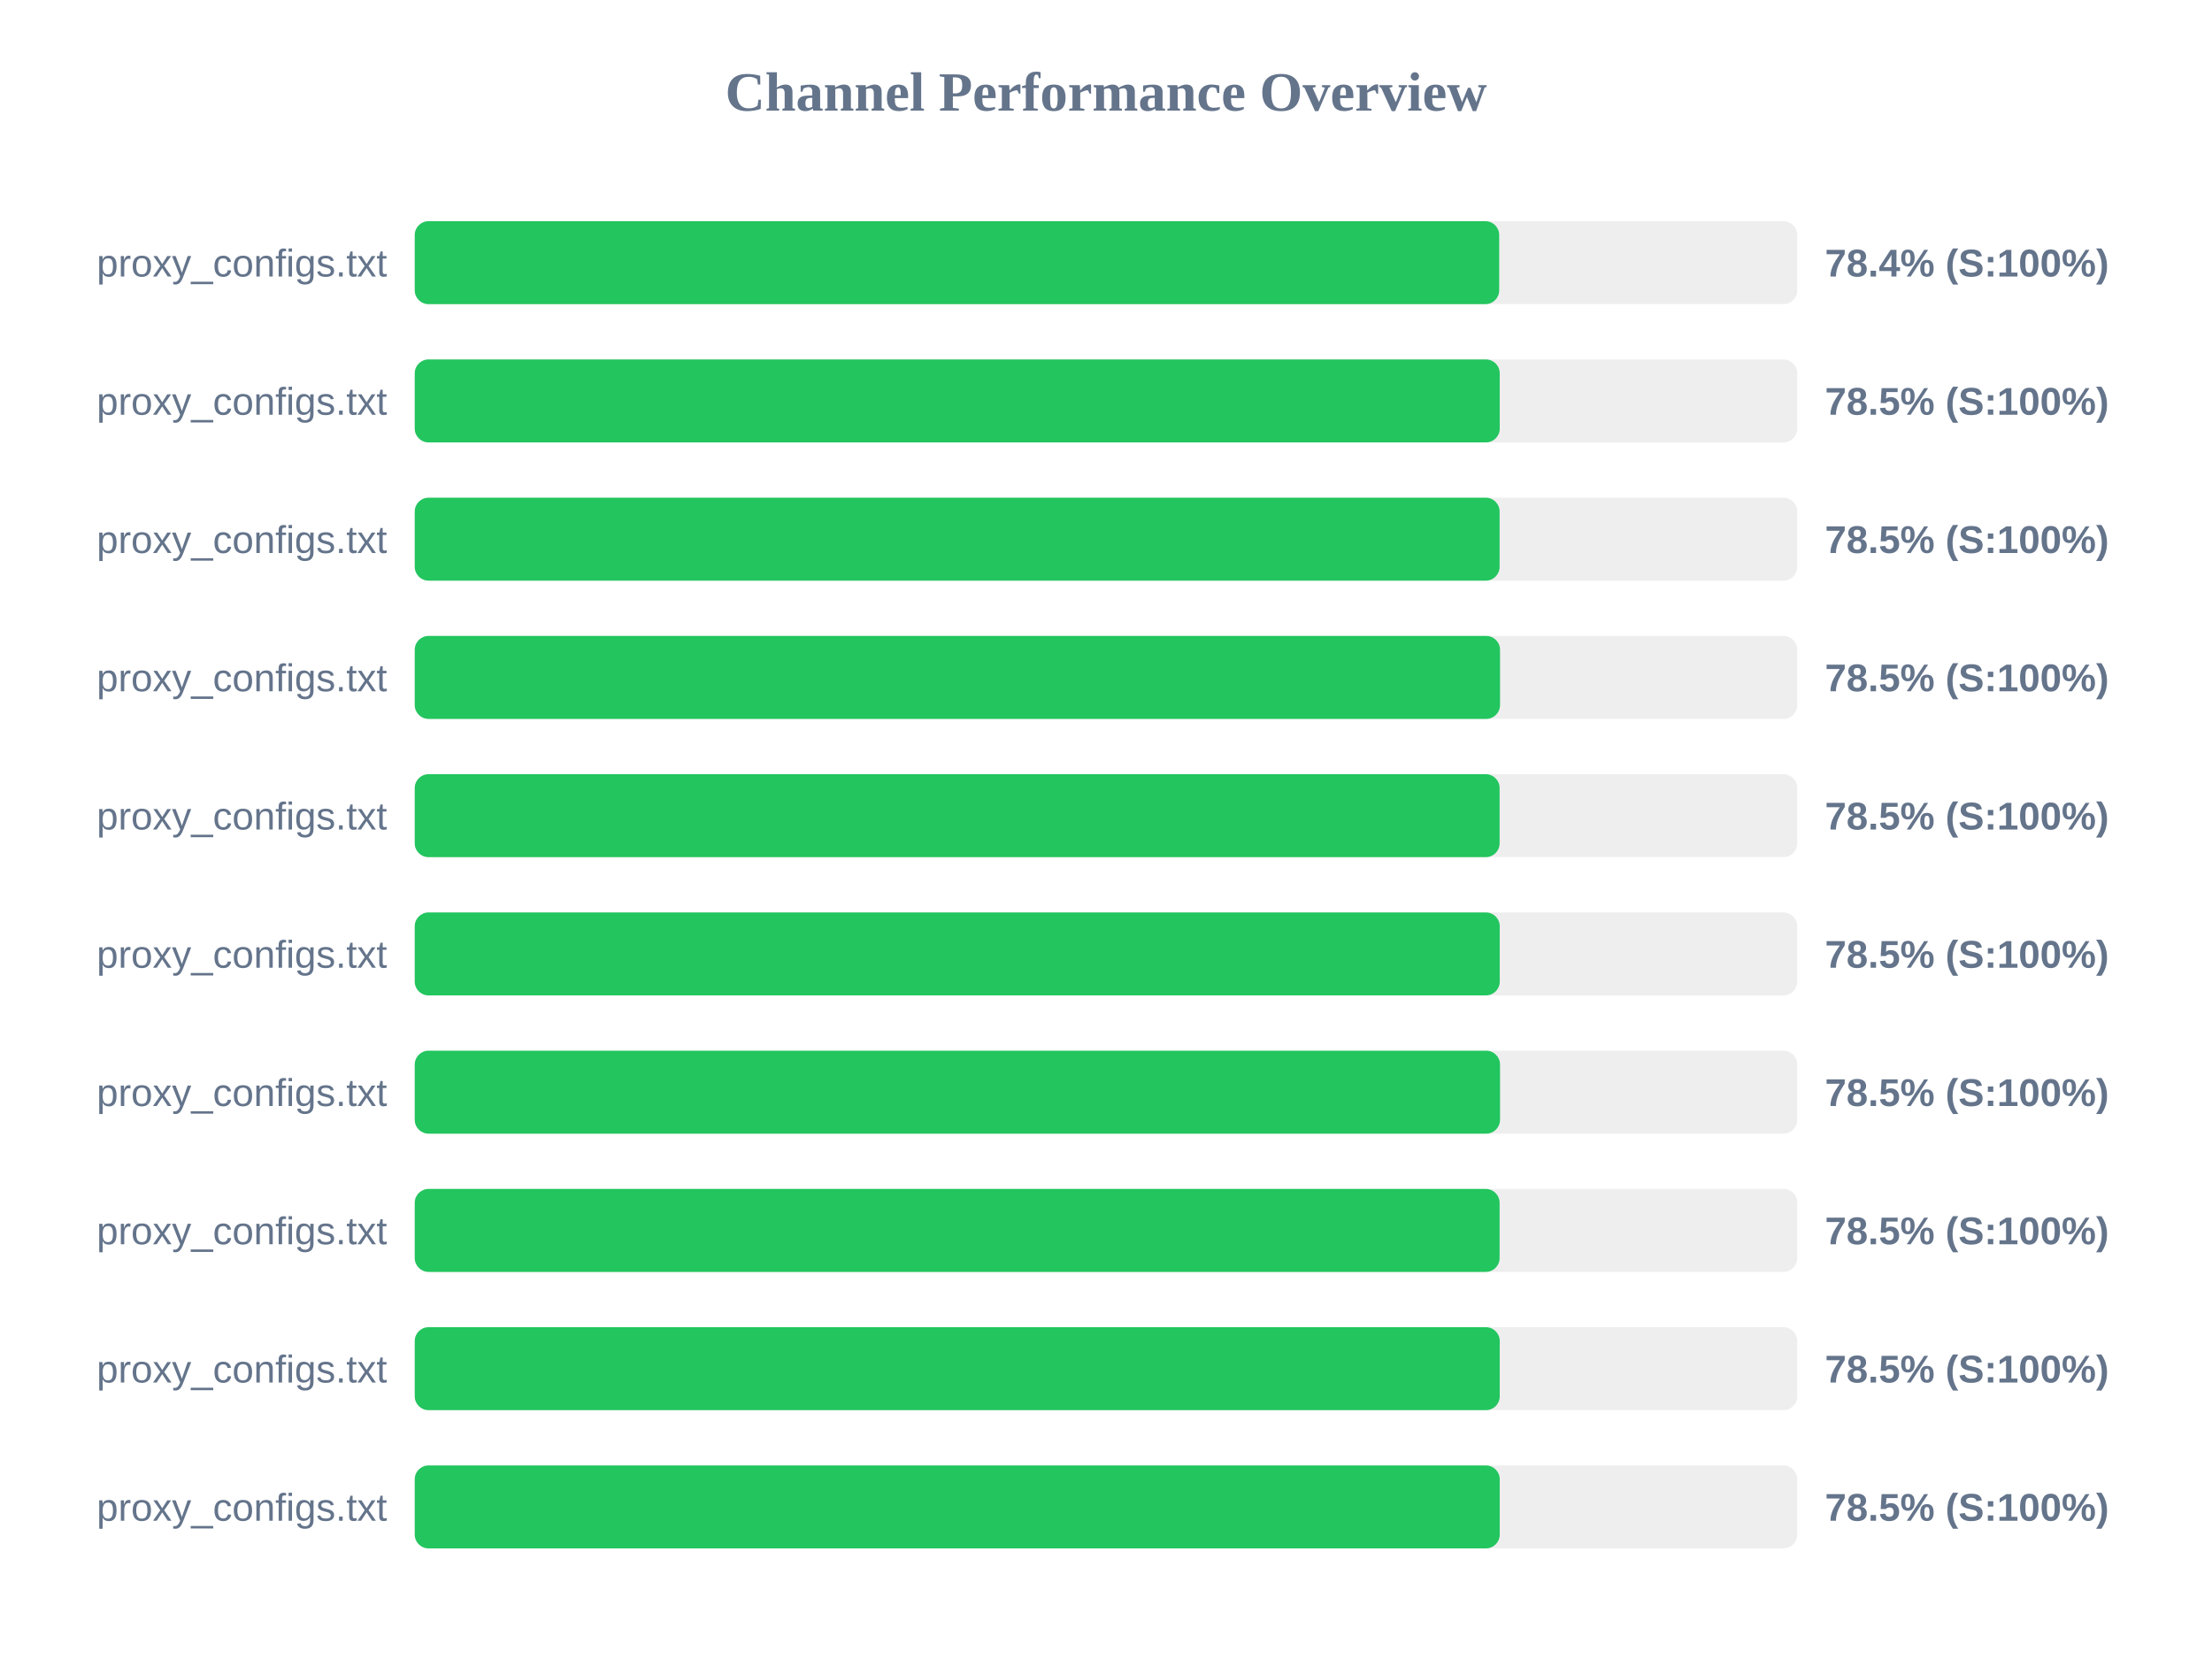
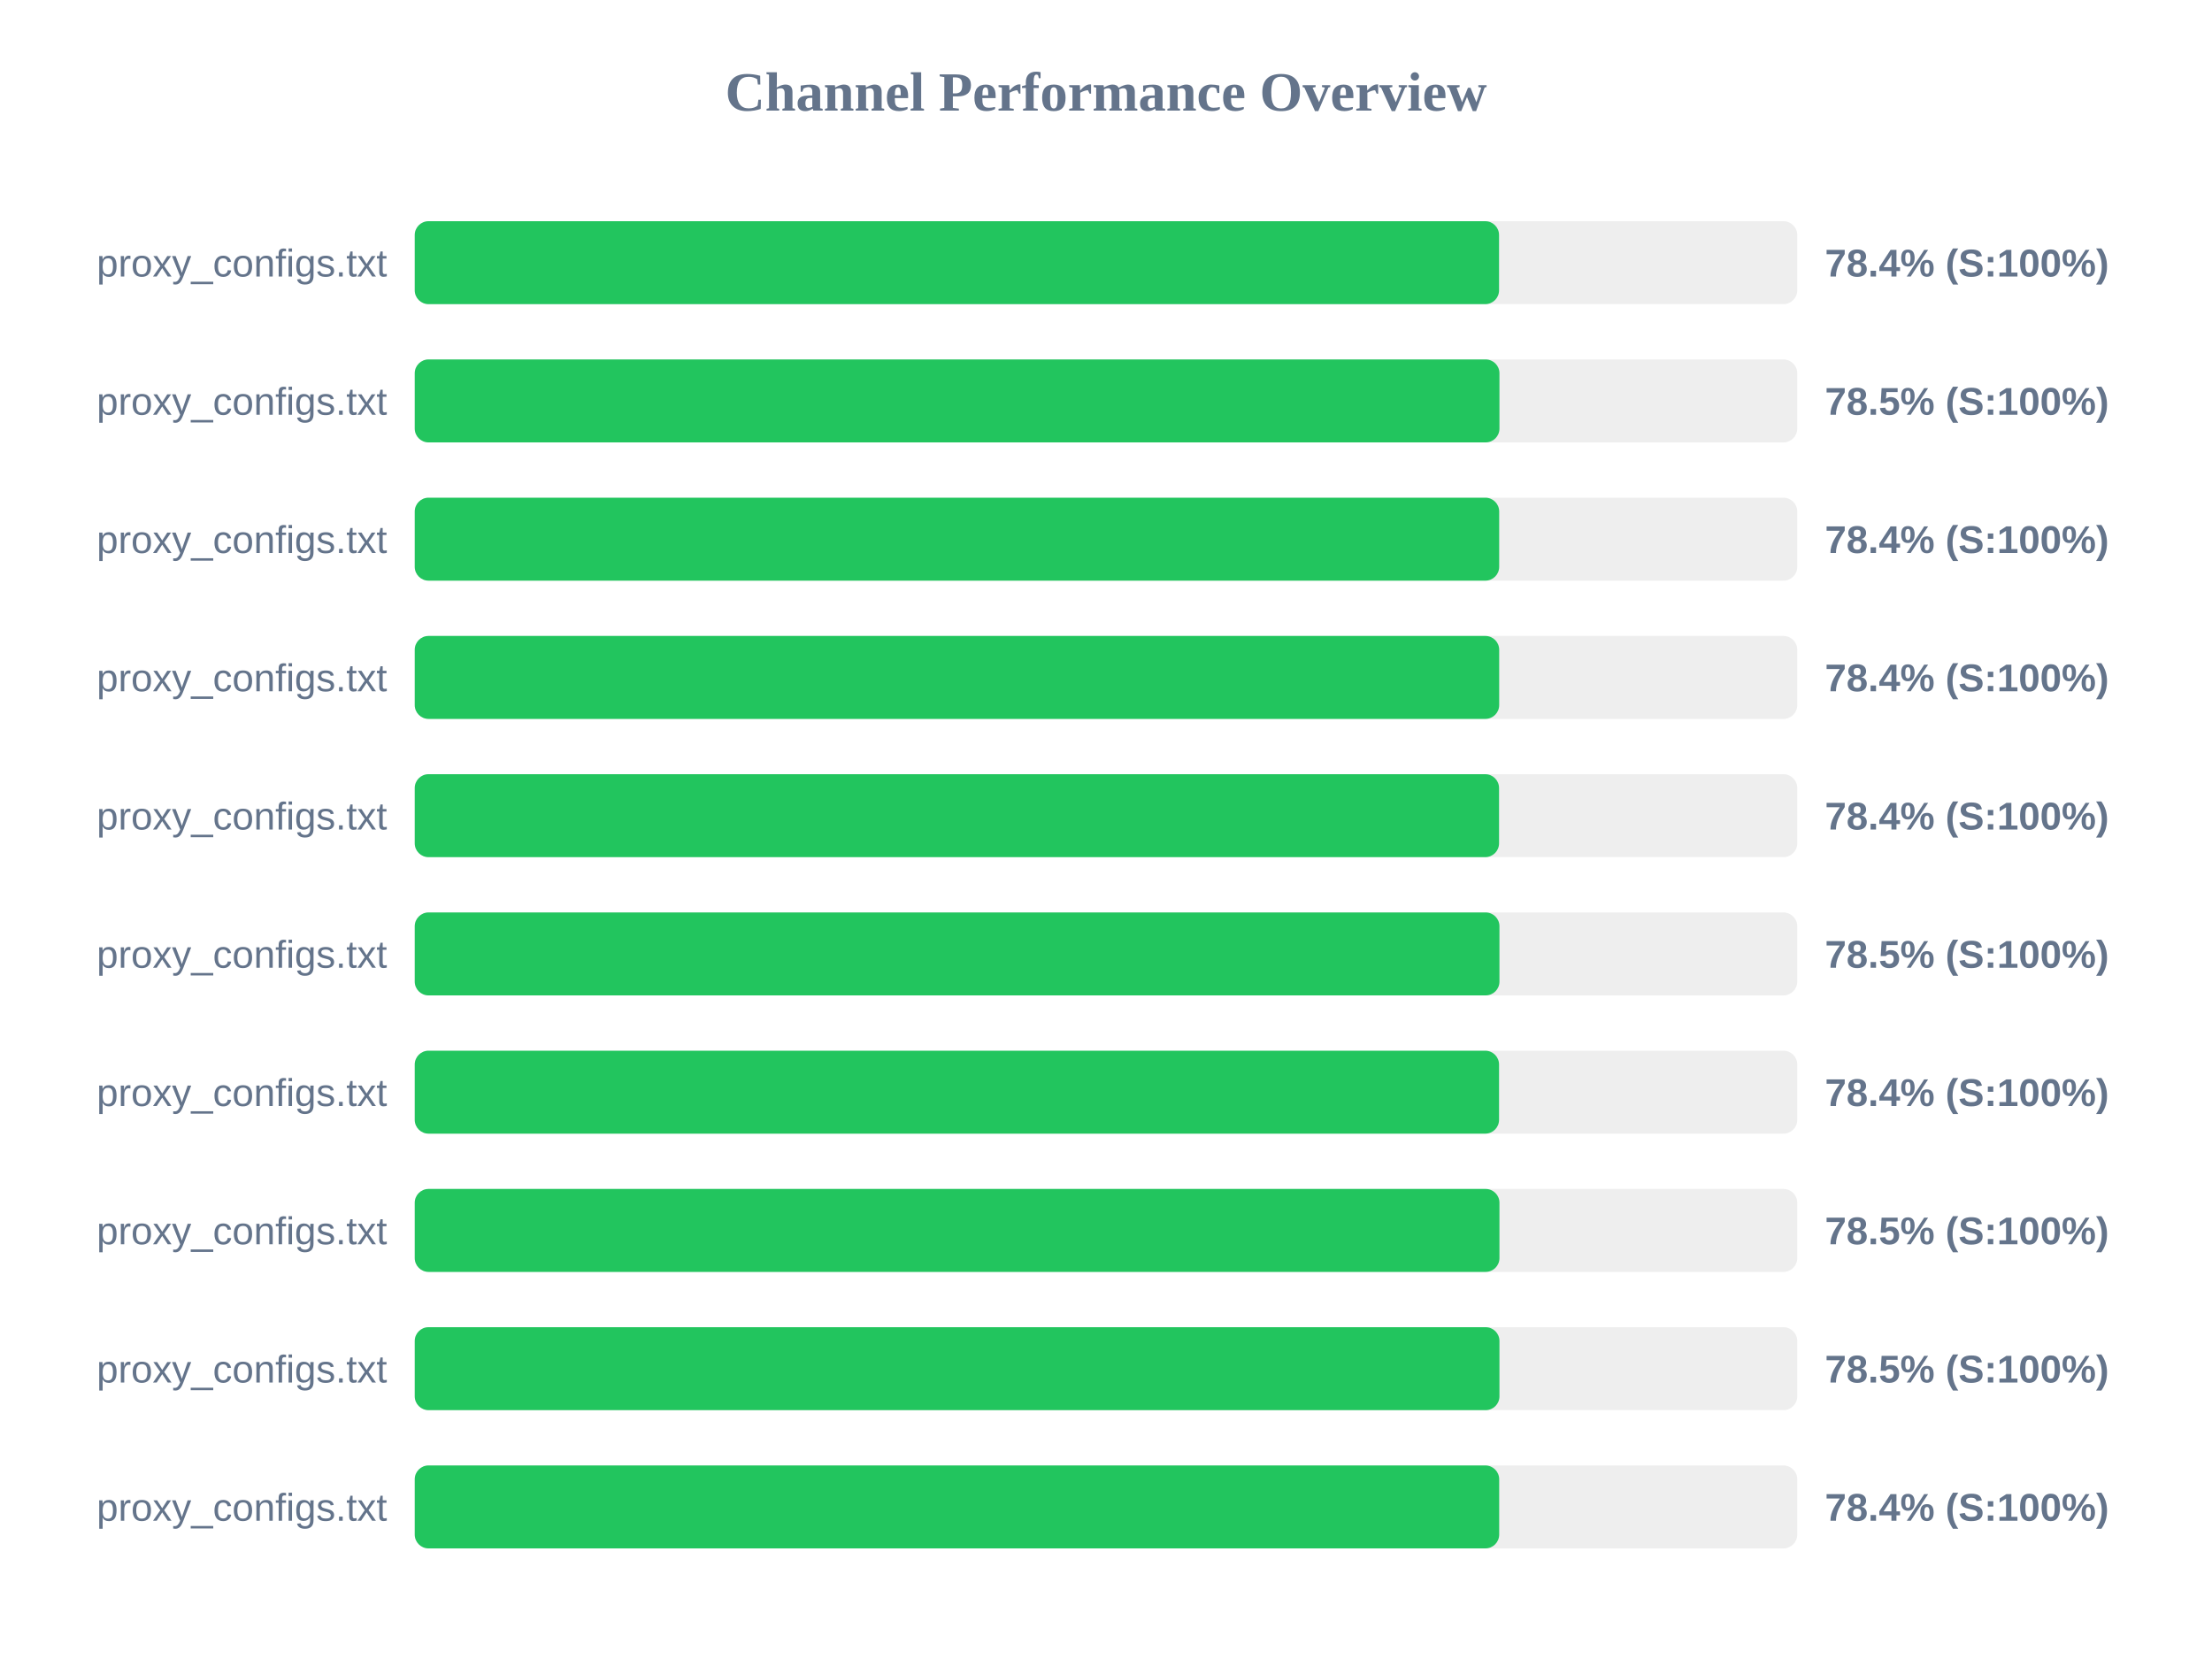
<svg xmlns="http://www.w3.org/2000/svg" width="800" height="600" version="1.1">
  <style>
        .row { font: 14px Arial; fill: #64748b; }
        .score { font: bold 14px Arial; fill: #64748b; }
    </style>
  <text x="400" y="40" text-anchor="middle" font-size="20px" font-weight="bold" fill="#64748b">Channel Performance Overview</text>
  <rect x="150" y="80" width="500" height="30" fill="#eee" rx="5" />
-   <rect x="150" y="80" width="392.2" height="30" fill="#22c55e" rx="5" />
+   <rect x="150" y="80" width="392.15" height="30" fill="#22c55e" rx="5" />
  <text x="140" y="100" text-anchor="end" class="row">proxy_configs.txt</text>
  <text x="660" y="100" text-anchor="start" class="score">78.4% (S:100%)</text>
  <rect x="150" y="130" width="500" height="30" fill="#eee" rx="5" />
-   <rect x="150" y="130" width="392.4" height="30" fill="#22c55e" rx="5" />
+   <rect x="150" y="130" width="392.3" height="30" fill="#22c55e" rx="5" />
  <text x="140" y="150" text-anchor="end" class="row">proxy_configs.txt</text>
  <text x="660" y="150" text-anchor="start" class="score">78.5% (S:100%)</text>
  <rect x="150" y="180" width="500" height="30" fill="#eee" rx="5" />
-   <rect x="150" y="180" width="392.35" height="30" fill="#22c55e" rx="5" />
+   <rect x="150" y="180" width="392.2" height="30" fill="#22c55e" rx="5" />
  <text x="140" y="200" text-anchor="end" class="row">proxy_configs.txt</text>
-   <text x="660" y="200" text-anchor="start" class="score">78.5% (S:100%)</text>
+   <text x="660" y="200" text-anchor="start" class="score">78.4% (S:100%)</text>
  <rect x="150" y="230" width="500" height="30" fill="#eee" rx="5" />
-   <rect x="150" y="230" width="392.5" height="30" fill="#22c55e" rx="5" />
+   <rect x="150" y="230" width="392.2" height="30" fill="#22c55e" rx="5" />
  <text x="140" y="250" text-anchor="end" class="row">proxy_configs.txt</text>
-   <text x="660" y="250" text-anchor="start" class="score">78.5% (S:100%)</text>
+   <text x="660" y="250" text-anchor="start" class="score">78.4% (S:100%)</text>
  <rect x="150" y="280" width="500" height="30" fill="#eee" rx="5" />
-   <rect x="150" y="280" width="392.35" height="30" fill="#22c55e" rx="5" />
+   <rect x="150" y="280" width="392.15" height="30" fill="#22c55e" rx="5" />
  <text x="140" y="300" text-anchor="end" class="row">proxy_configs.txt</text>
-   <text x="660" y="300" text-anchor="start" class="score">78.5% (S:100%)</text>
+   <text x="660" y="300" text-anchor="start" class="score">78.4% (S:100%)</text>
  <rect x="150" y="330" width="500" height="30" fill="#eee" rx="5" />
-   <rect x="150" y="330" width="392.4" height="30" fill="#22c55e" rx="5" />
+   <rect x="150" y="330" width="392.3" height="30" fill="#22c55e" rx="5" />
  <text x="140" y="350" text-anchor="end" class="row">proxy_configs.txt</text>
  <text x="660" y="350" text-anchor="start" class="score">78.5% (S:100%)</text>
  <rect x="150" y="380" width="500" height="30" fill="#eee" rx="5" />
-   <rect x="150" y="380" width="392.5" height="30" fill="#22c55e" rx="5" />
+   <rect x="150" y="380" width="392.15" height="30" fill="#22c55e" rx="5" />
  <text x="140" y="400" text-anchor="end" class="row">proxy_configs.txt</text>
-   <text x="660" y="400" text-anchor="start" class="score">78.5% (S:100%)</text>
+   <text x="660" y="400" text-anchor="start" class="score">78.4% (S:100%)</text>
  <rect x="150" y="430" width="500" height="30" fill="#eee" rx="5" />
-   <rect x="150" y="430" width="392.35" height="30" fill="#22c55e" rx="5" />
+   <rect x="150" y="430" width="392.3" height="30" fill="#22c55e" rx="5" />
  <text x="140" y="450" text-anchor="end" class="row">proxy_configs.txt</text>
  <text x="660" y="450" text-anchor="start" class="score">78.5% (S:100%)</text>
  <rect x="150" y="480" width="500" height="30" fill="#eee" rx="5" />
-   <rect x="150" y="480" width="392.4" height="30" fill="#22c55e" rx="5" />
+   <rect x="150" y="480" width="392.3" height="30" fill="#22c55e" rx="5" />
  <text x="140" y="500" text-anchor="end" class="row">proxy_configs.txt</text>
  <text x="660" y="500" text-anchor="start" class="score">78.5% (S:100%)</text>
  <rect x="150" y="530" width="500" height="30" fill="#eee" rx="5" />
-   <rect x="150" y="530" width="392.4" height="30" fill="#22c55e" rx="5" />
+   <rect x="150" y="530" width="392.2" height="30" fill="#22c55e" rx="5" />
  <text x="140" y="550" text-anchor="end" class="row">proxy_configs.txt</text>
-   <text x="660" y="550" text-anchor="start" class="score">78.5% (S:100%)</text>
+   <text x="660" y="550" text-anchor="start" class="score">78.4% (S:100%)</text>
</svg>
